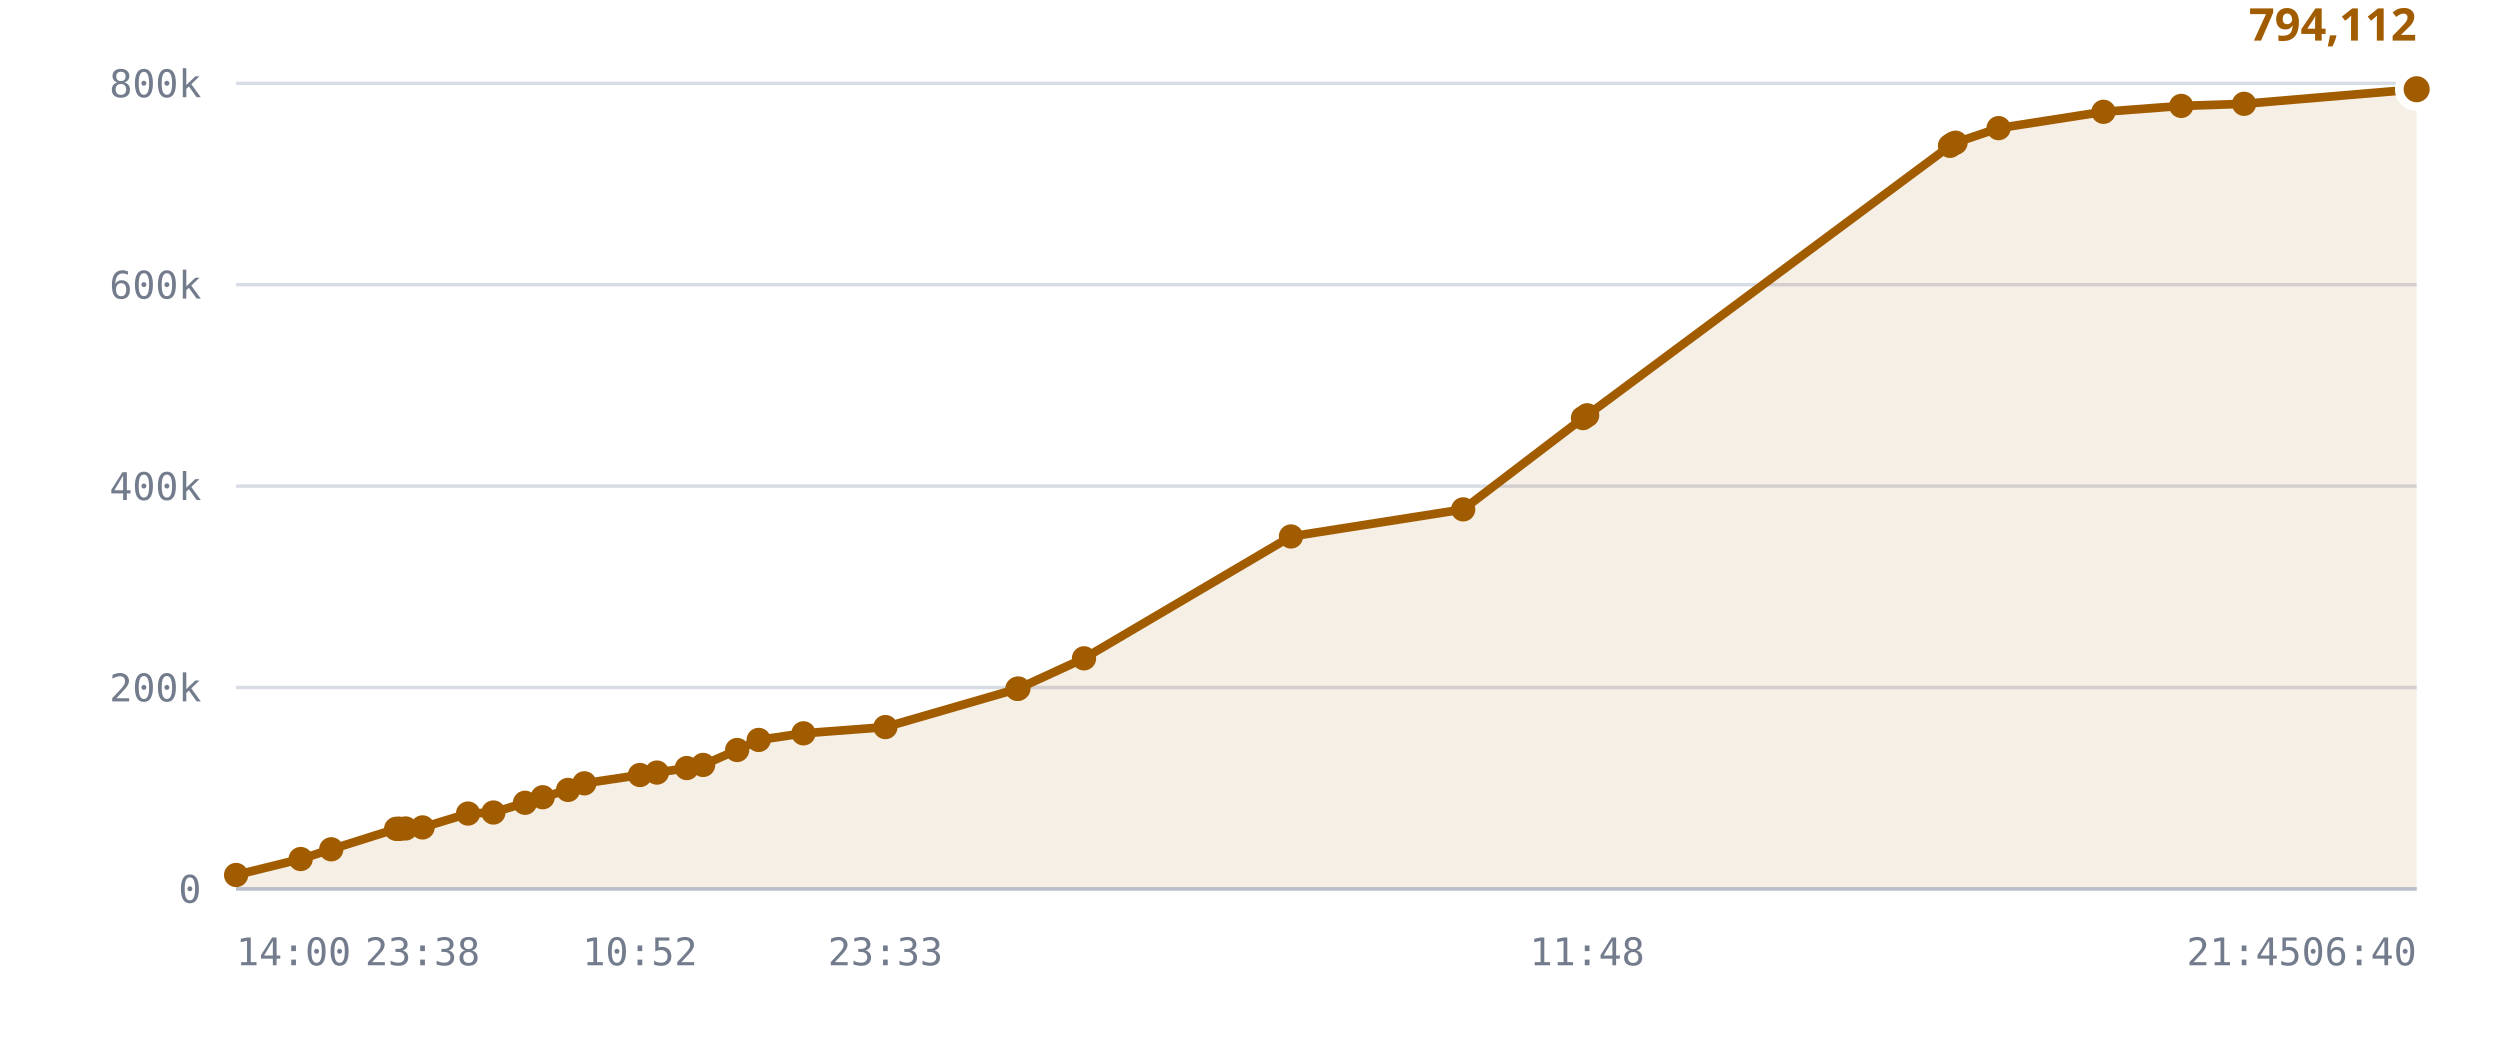
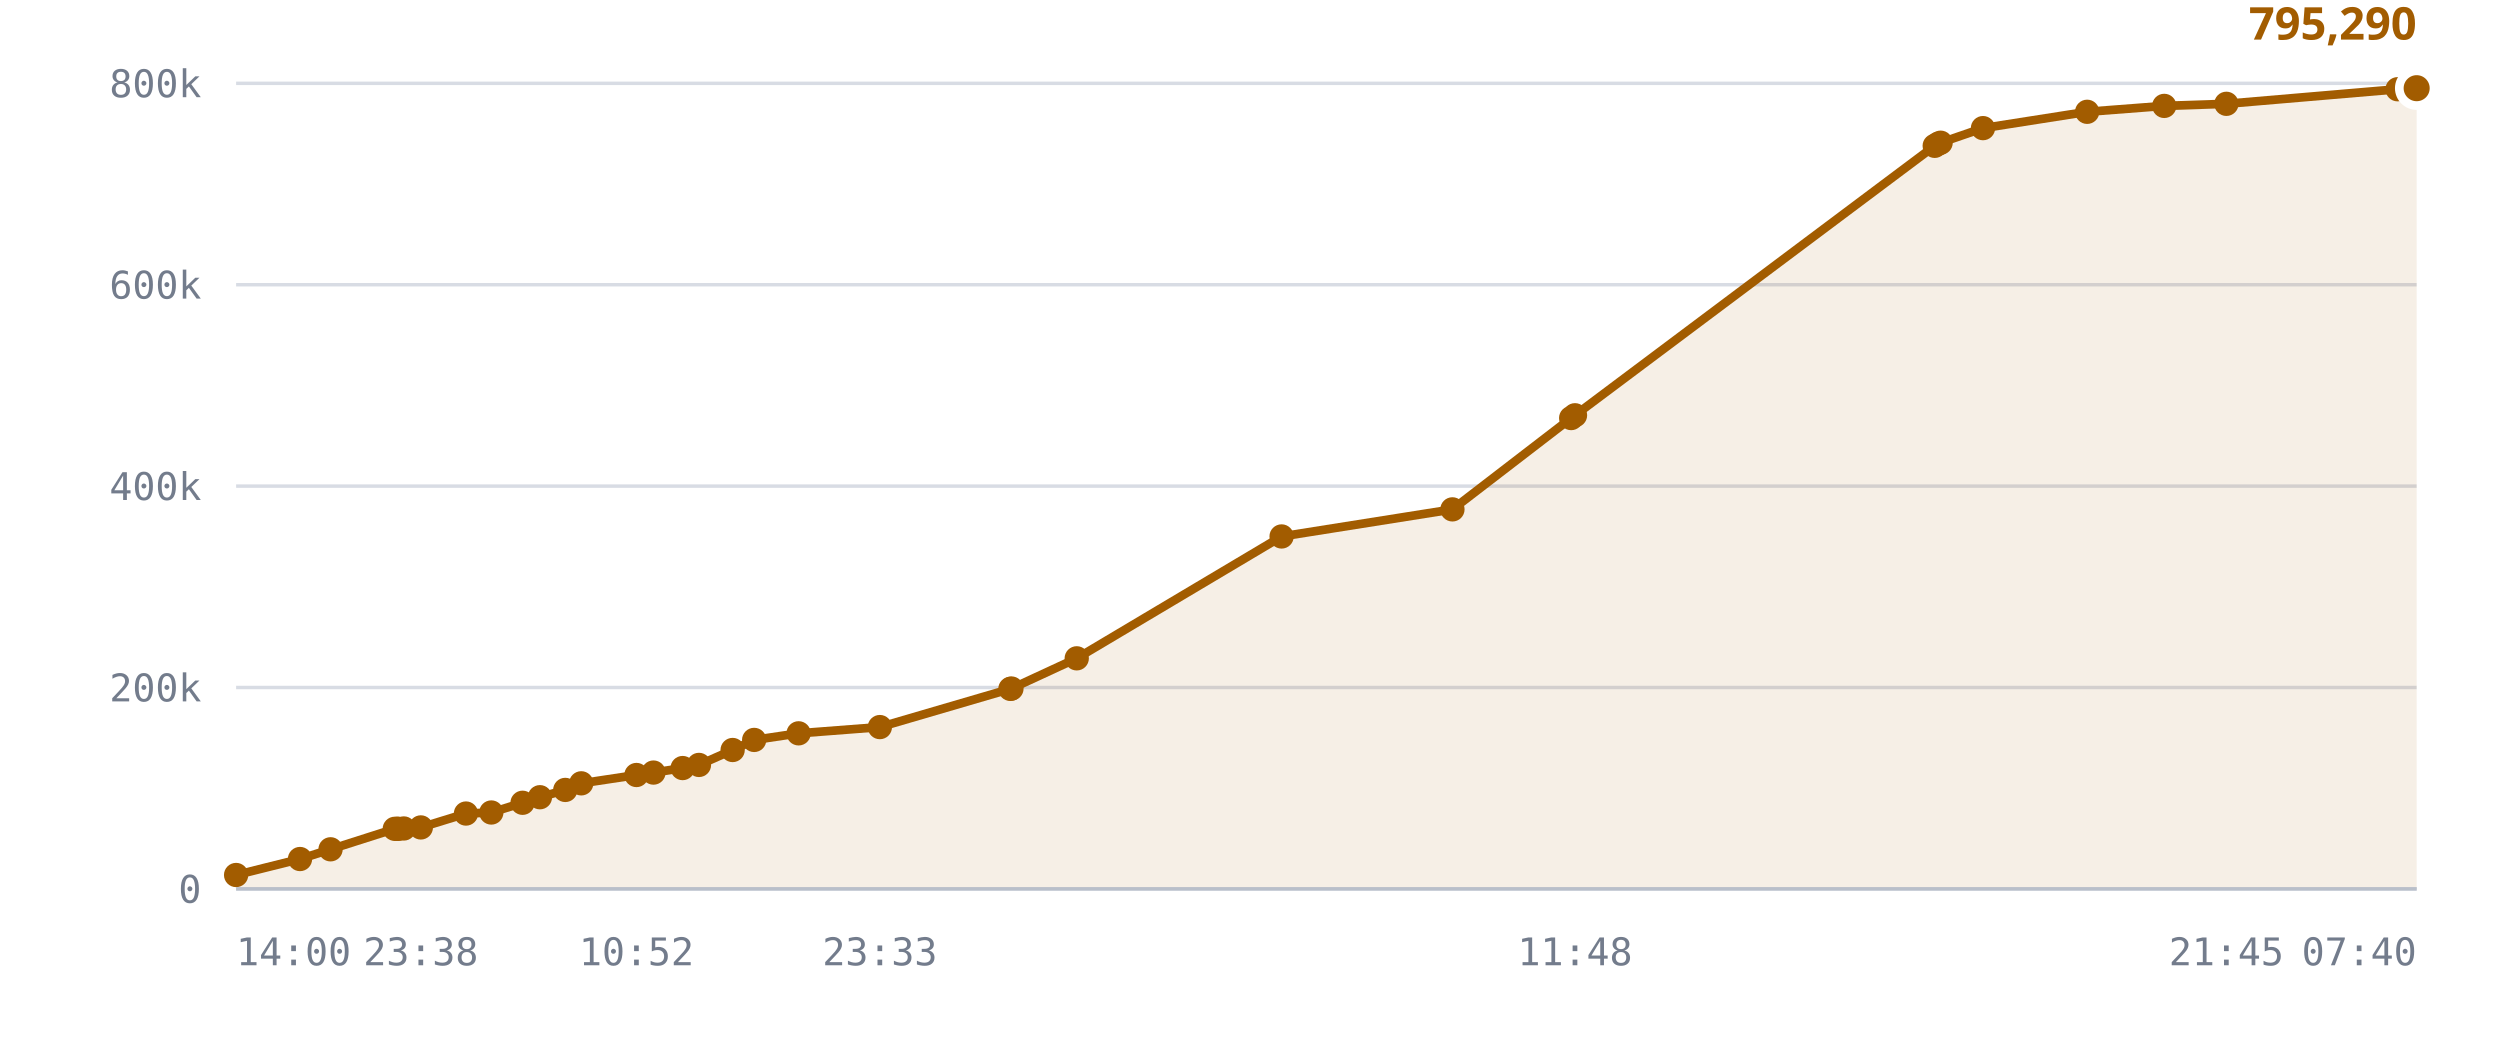
<svg xmlns="http://www.w3.org/2000/svg" viewBox="0 0 720 300" role="img" aria-label="Published DID profiles, sharded namespace">
  <style>
    .grid      { stroke: var(--chart-grid, #d8dce4); stroke-width: 1; }
    .cap       { stroke: var(--chart-cap, #9a2b22); stroke-width: 1.5; stroke-dasharray: 5 4; }
    .cap-label { fill: var(--chart-cap, #9a2b22); font: 600 11px Archivo, system-ui, sans-serif; letter-spacing: .04em; }
    .tick      { fill: var(--chart-muted, #737c8c); font: 500 11px "IBM Plex Mono", ui-monospace, monospace; }
    .tick-y    { text-anchor: end; }
    .tick-x    { text-anchor: middle; }
    .series    { fill: none; stroke: var(--chart-line, #a25c00); stroke-width: 2.5; stroke-linejoin: round; stroke-linecap: round; }
    .fill      { fill: var(--chart-fill, rgba(162,92,0,.10)); stroke: none; }
    .dot       { fill: var(--chart-line, #a25c00); }
    .dot-last  { stroke: var(--chart-bg, #fff); stroke-width: 2.5; }
    .end-label { fill: var(--chart-line, #a25c00); font: 700 13px Archivo, system-ui, sans-serif; }
    .axis      { stroke: var(--chart-axis, #b9bfca); stroke-width: 1; }
  </style>
  <line x1="68" y1="256.0" x2="696" y2="256.0" class="grid" />
  <text x="58" y="260.0" class="tick tick-y">0</text>
  <line x1="68" y1="198.0" x2="696" y2="198.0" class="grid" />
  <text x="58" y="202.0" class="tick tick-y">200k</text>
  <line x1="68" y1="140.0" x2="696" y2="140.0" class="grid" />
  <text x="58" y="144.0" class="tick tick-y">400k</text>
  <line x1="68" y1="82.0" x2="696" y2="82.0" class="grid" />
  <text x="58" y="86.0" class="tick tick-y">600k</text>
  <line x1="68" y1="24.0" x2="696" y2="24.0" class="grid" />
  <text x="58" y="28.0" class="tick tick-y">800k</text>
-   <path d="M68.0,252.0 L86.6,247.4 L95.4,244.6 L114.1,238.7 L114.8,238.7 L115.1,238.7 L116.8,238.6 L121.7,238.3 L134.8,234.3 L142.1,234.0 L151.2,231.2 L156.3,229.6 L163.6,227.5 L168.3,225.6 L184.3,223.2 L189.2,222.5 L197.8,221.2 L202.5,220.3 L212.3,216.0 L218.5,213.1 L231.4,211.2 L255.0,209.4 L293.0,198.4 L293.3,198.3 L312.2,189.6 L371.8,154.5 L421.4,146.7 L455.9,120.4 L457.1,119.6 L561.6,42.0 L562.5,41.4 L563.2,41.1 L575.6,36.9 L605.8,32.2 L628.2,30.5 L646.3,29.9 L696.0,25.7 L696.0,256.0 L68.0,256.0 Z" class="fill" />
-   <path d="M68.0,252.0 L86.6,247.4 L95.4,244.6 L114.1,238.7 L114.8,238.7 L115.1,238.7 L116.8,238.6 L121.7,238.3 L134.8,234.3 L142.1,234.0 L151.2,231.2 L156.3,229.6 L163.6,227.5 L168.3,225.6 L184.3,223.2 L189.2,222.5 L197.8,221.2 L202.5,220.3 L212.3,216.0 L218.5,213.1 L231.4,211.2 L255.0,209.4 L293.0,198.4 L293.3,198.3 L312.2,189.6 L371.8,154.5 L421.4,146.7 L455.9,120.4 L457.1,119.6 L561.6,42.0 L562.5,41.4 L563.2,41.1 L575.6,36.9 L605.8,32.2 L628.2,30.5 L646.3,29.9 L696.0,25.7" class="series" />
+   <path d="M68.0,252.0 L86.4,247.4 L95.2,244.6 L113.7,238.7 L114.4,238.7 L114.7,238.7 L116.3,238.6 L121.2,238.3 L134.2,234.3 L141.5,234.0 L150.5,231.2 L155.5,229.6 L162.8,227.5 L167.4,225.6 L183.3,223.2 L188.2,222.5 L196.6,221.2 L201.3,220.3 L211.0,216.0 L217.2,213.1 L230.0,211.2 L253.4,209.4 L291.0,198.4 L291.3,198.3 L310.1,189.6 L369.1,154.5 L418.3,146.7 L452.5,120.4 L453.6,119.6 L557.2,42.0 L558.2,41.4 L558.9,41.1 L571.1,36.9 L601.1,32.2 L623.3,30.5 L641.2,29.9 L690.5,25.7 L696.0,25.4 L696.0,256.0 L68.0,256.0 Z" class="fill" />
+   <path d="M68.0,252.0 L86.4,247.4 L95.2,244.6 L113.7,238.7 L114.4,238.7 L114.7,238.7 L116.3,238.6 L121.2,238.3 L134.2,234.3 L141.5,234.0 L150.5,231.2 L155.5,229.6 L162.8,227.5 L167.4,225.6 L183.3,223.2 L188.2,222.5 L196.6,221.2 L201.3,220.3 L211.0,216.0 L217.2,213.1 L230.0,211.2 L253.4,209.4 L291.0,198.4 L291.3,198.3 L310.1,189.6 L369.1,154.5 L418.3,146.7 L452.5,120.4 L453.6,119.6 L557.2,42.0 L558.2,41.4 L558.9,41.1 L571.1,36.9 L601.1,32.2 L623.3,30.5 L641.2,29.9 L690.5,25.7 L696.0,25.4" class="series" />
  <circle cx="68.0" cy="252.0" r="3.5" class="dot" />
-   <circle cx="86.6" cy="247.4" r="3.5" class="dot" />
-   <circle cx="95.4" cy="244.6" r="3.5" class="dot" />
-   <circle cx="114.1" cy="238.7" r="3.5" class="dot" />
-   <circle cx="114.8" cy="238.7" r="3.5" class="dot" />
-   <circle cx="115.1" cy="238.7" r="3.5" class="dot" />
-   <circle cx="116.8" cy="238.6" r="3.5" class="dot" />
-   <circle cx="121.7" cy="238.3" r="3.5" class="dot" />
-   <circle cx="134.8" cy="234.3" r="3.5" class="dot" />
-   <circle cx="142.1" cy="234.0" r="3.5" class="dot" />
-   <circle cx="151.2" cy="231.2" r="3.5" class="dot" />
-   <circle cx="156.3" cy="229.6" r="3.5" class="dot" />
-   <circle cx="163.6" cy="227.5" r="3.5" class="dot" />
-   <circle cx="168.3" cy="225.6" r="3.5" class="dot" />
-   <circle cx="184.3" cy="223.2" r="3.5" class="dot" />
-   <circle cx="189.2" cy="222.5" r="3.5" class="dot" />
-   <circle cx="197.8" cy="221.2" r="3.5" class="dot" />
-   <circle cx="202.5" cy="220.3" r="3.5" class="dot" />
-   <circle cx="212.3" cy="216.0" r="3.5" class="dot" />
-   <circle cx="218.5" cy="213.1" r="3.5" class="dot" />
-   <circle cx="231.4" cy="211.2" r="3.5" class="dot" />
-   <circle cx="255.0" cy="209.4" r="3.5" class="dot" />
-   <circle cx="293.0" cy="198.4" r="3.5" class="dot" />
-   <circle cx="293.3" cy="198.3" r="3.5" class="dot" />
-   <circle cx="312.2" cy="189.6" r="3.5" class="dot" />
-   <circle cx="371.8" cy="154.5" r="3.5" class="dot" />
-   <circle cx="421.4" cy="146.7" r="3.5" class="dot" />
-   <circle cx="455.9" cy="120.4" r="3.5" class="dot" />
-   <circle cx="457.1" cy="119.6" r="3.5" class="dot" />
-   <circle cx="561.6" cy="42.0" r="3.5" class="dot" />
-   <circle cx="562.5" cy="41.4" r="3.5" class="dot" />
-   <circle cx="563.2" cy="41.1" r="3.5" class="dot" />
-   <circle cx="575.6" cy="36.9" r="3.5" class="dot" />
-   <circle cx="605.8" cy="32.2" r="3.5" class="dot" />
-   <circle cx="628.2" cy="30.5" r="3.5" class="dot" />
-   <circle cx="646.3" cy="29.9" r="3.5" class="dot" />
-   <circle cx="696.0" cy="25.7" r="5" class="dot dot-last" />
-   <text x="696.0" y="11.7" class="end-label" text-anchor="end">794,112</text>
+   <circle cx="86.4" cy="247.4" r="3.5" class="dot" />
+   <circle cx="95.2" cy="244.6" r="3.5" class="dot" />
+   <circle cx="113.7" cy="238.7" r="3.5" class="dot" />
+   <circle cx="114.4" cy="238.7" r="3.5" class="dot" />
+   <circle cx="114.7" cy="238.7" r="3.5" class="dot" />
+   <circle cx="116.3" cy="238.6" r="3.5" class="dot" />
+   <circle cx="121.2" cy="238.3" r="3.5" class="dot" />
+   <circle cx="134.2" cy="234.3" r="3.5" class="dot" />
+   <circle cx="141.5" cy="234.0" r="3.5" class="dot" />
+   <circle cx="150.5" cy="231.2" r="3.5" class="dot" />
+   <circle cx="155.5" cy="229.6" r="3.5" class="dot" />
+   <circle cx="162.8" cy="227.5" r="3.5" class="dot" />
+   <circle cx="167.4" cy="225.6" r="3.5" class="dot" />
+   <circle cx="183.3" cy="223.2" r="3.5" class="dot" />
+   <circle cx="188.2" cy="222.5" r="3.5" class="dot" />
+   <circle cx="196.6" cy="221.2" r="3.5" class="dot" />
+   <circle cx="201.3" cy="220.3" r="3.5" class="dot" />
+   <circle cx="211.0" cy="216.0" r="3.5" class="dot" />
+   <circle cx="217.2" cy="213.1" r="3.5" class="dot" />
+   <circle cx="230.0" cy="211.2" r="3.5" class="dot" />
+   <circle cx="253.4" cy="209.4" r="3.5" class="dot" />
+   <circle cx="291.0" cy="198.4" r="3.5" class="dot" />
+   <circle cx="291.3" cy="198.3" r="3.5" class="dot" />
+   <circle cx="310.1" cy="189.6" r="3.5" class="dot" />
+   <circle cx="369.1" cy="154.5" r="3.5" class="dot" />
+   <circle cx="418.3" cy="146.7" r="3.5" class="dot" />
+   <circle cx="452.5" cy="120.4" r="3.5" class="dot" />
+   <circle cx="453.6" cy="119.6" r="3.5" class="dot" />
+   <circle cx="557.2" cy="42.0" r="3.5" class="dot" />
+   <circle cx="558.2" cy="41.4" r="3.5" class="dot" />
+   <circle cx="558.9" cy="41.1" r="3.5" class="dot" />
+   <circle cx="571.1" cy="36.9" r="3.5" class="dot" />
+   <circle cx="601.1" cy="32.2" r="3.5" class="dot" />
+   <circle cx="623.3" cy="30.5" r="3.5" class="dot" />
+   <circle cx="641.2" cy="29.9" r="3.5" class="dot" />
+   <circle cx="690.5" cy="25.7" r="3.5" class="dot" />
+   <circle cx="696.0" cy="25.4" r="5" class="dot dot-last" />
+   <text x="696.0" y="11.4" class="end-label" text-anchor="end">795,290</text>
  <line x1="68" y1="256" x2="696" y2="256" class="axis" />
  <text x="68.0" y="278" class="tick" text-anchor="start">14:00</text>
-   <text x="121.7" y="278" class="tick" text-anchor="middle">23:38</text>
-   <text x="184.3" y="278" class="tick" text-anchor="middle">10:52</text>
-   <text x="255.0" y="278" class="tick" text-anchor="middle">23:33</text>
-   <text x="457.1" y="278" class="tick" text-anchor="middle">11:48</text>
-   <text x="646.3" y="278" class="tick" text-anchor="middle">21:45</text>
-   <text x="696.0" y="278" class="tick" text-anchor="end">06:40</text>
+   <text x="121.2" y="278" class="tick" text-anchor="middle">23:38</text>
+   <text x="183.3" y="278" class="tick" text-anchor="middle">10:52</text>
+   <text x="253.4" y="278" class="tick" text-anchor="middle">23:33</text>
+   <text x="453.6" y="278" class="tick" text-anchor="middle">11:48</text>
+   <text x="641.2" y="278" class="tick" text-anchor="middle">21:45</text>
+   <text x="696.0" y="278" class="tick" text-anchor="end">07:40</text>
</svg>
